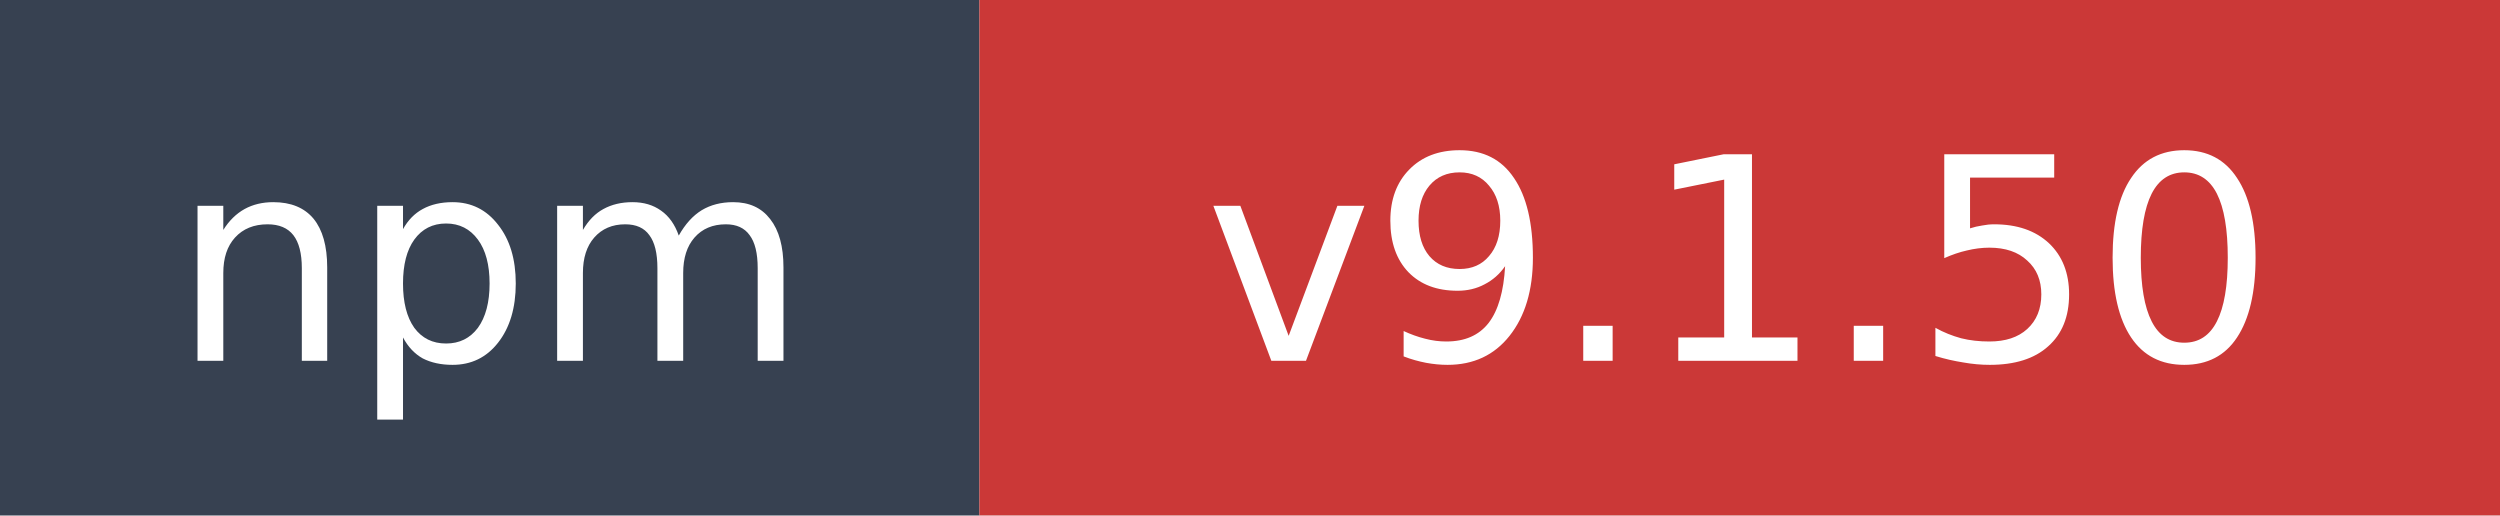
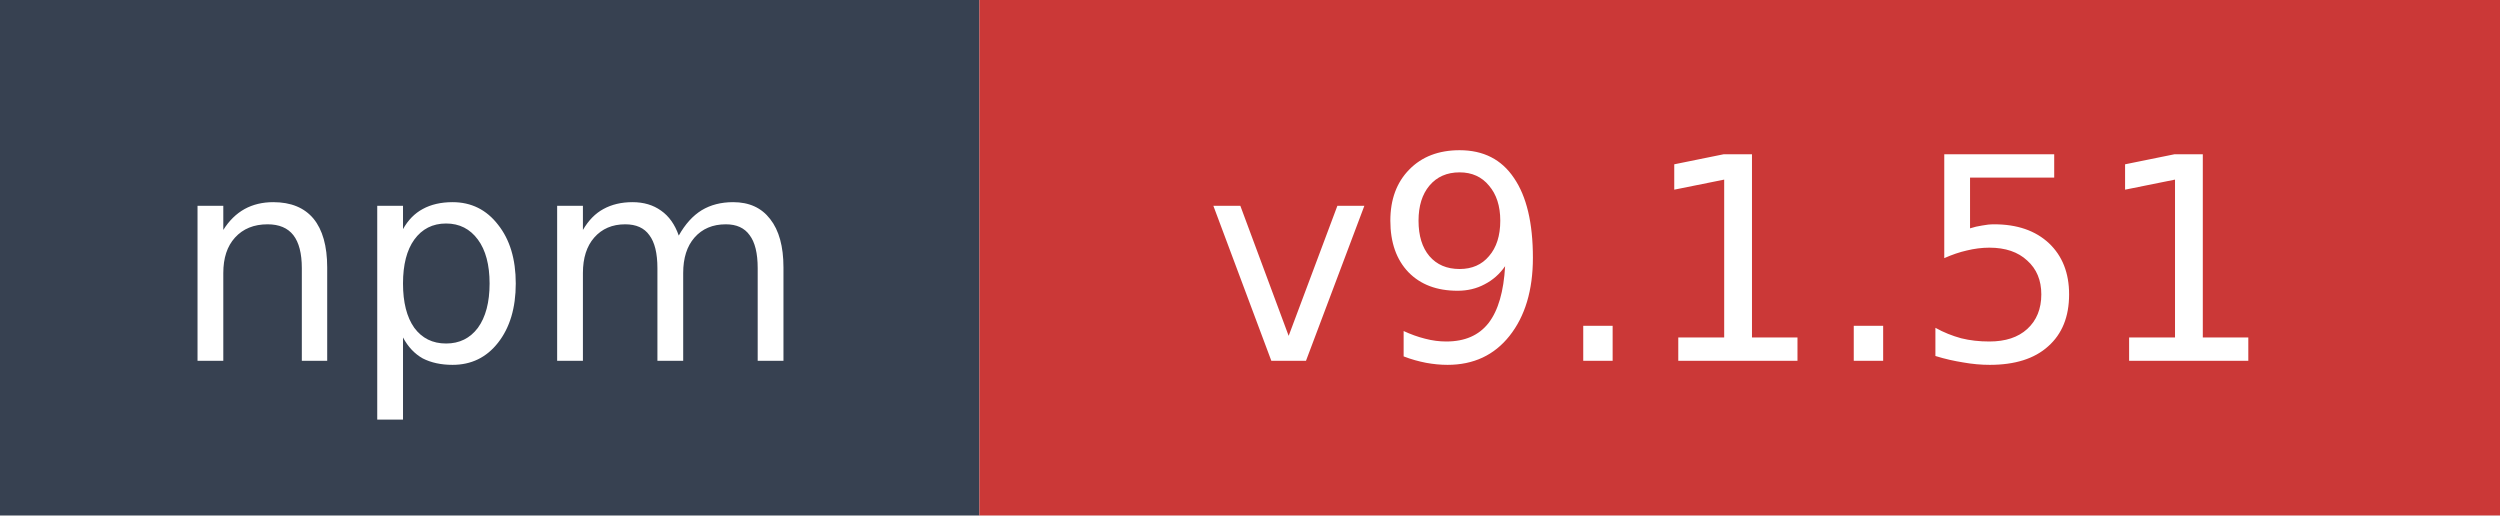
- <svg xmlns="http://www.w3.org/2000/svg" width="97" height="20" role="img" aria-label="npm: v9.1.50">
+ <svg xmlns="http://www.w3.org/2000/svg" width="97" height="20" role="img" aria-label="npm: v9.1.51">
  <rect width="38" height="20" fill="#374151" />
  <rect x="38" width="59" height="20" fill="#cb3837" />
  <text x="19" y="14" fill="#ffffff" font-family="Verdana,Geneva,DejaVu Sans,sans-serif" font-size="11" text-anchor="middle">npm</text>
-   <text x="67.5" y="14" fill="#ffffff" font-family="Verdana,Geneva,DejaVu Sans,sans-serif" font-size="11" text-anchor="middle">v9.1.50</text>
+   <text x="67.5" y="14" fill="#ffffff" font-family="Verdana,Geneva,DejaVu Sans,sans-serif" font-size="11" text-anchor="middle">v9.1.51</text>
</svg>
